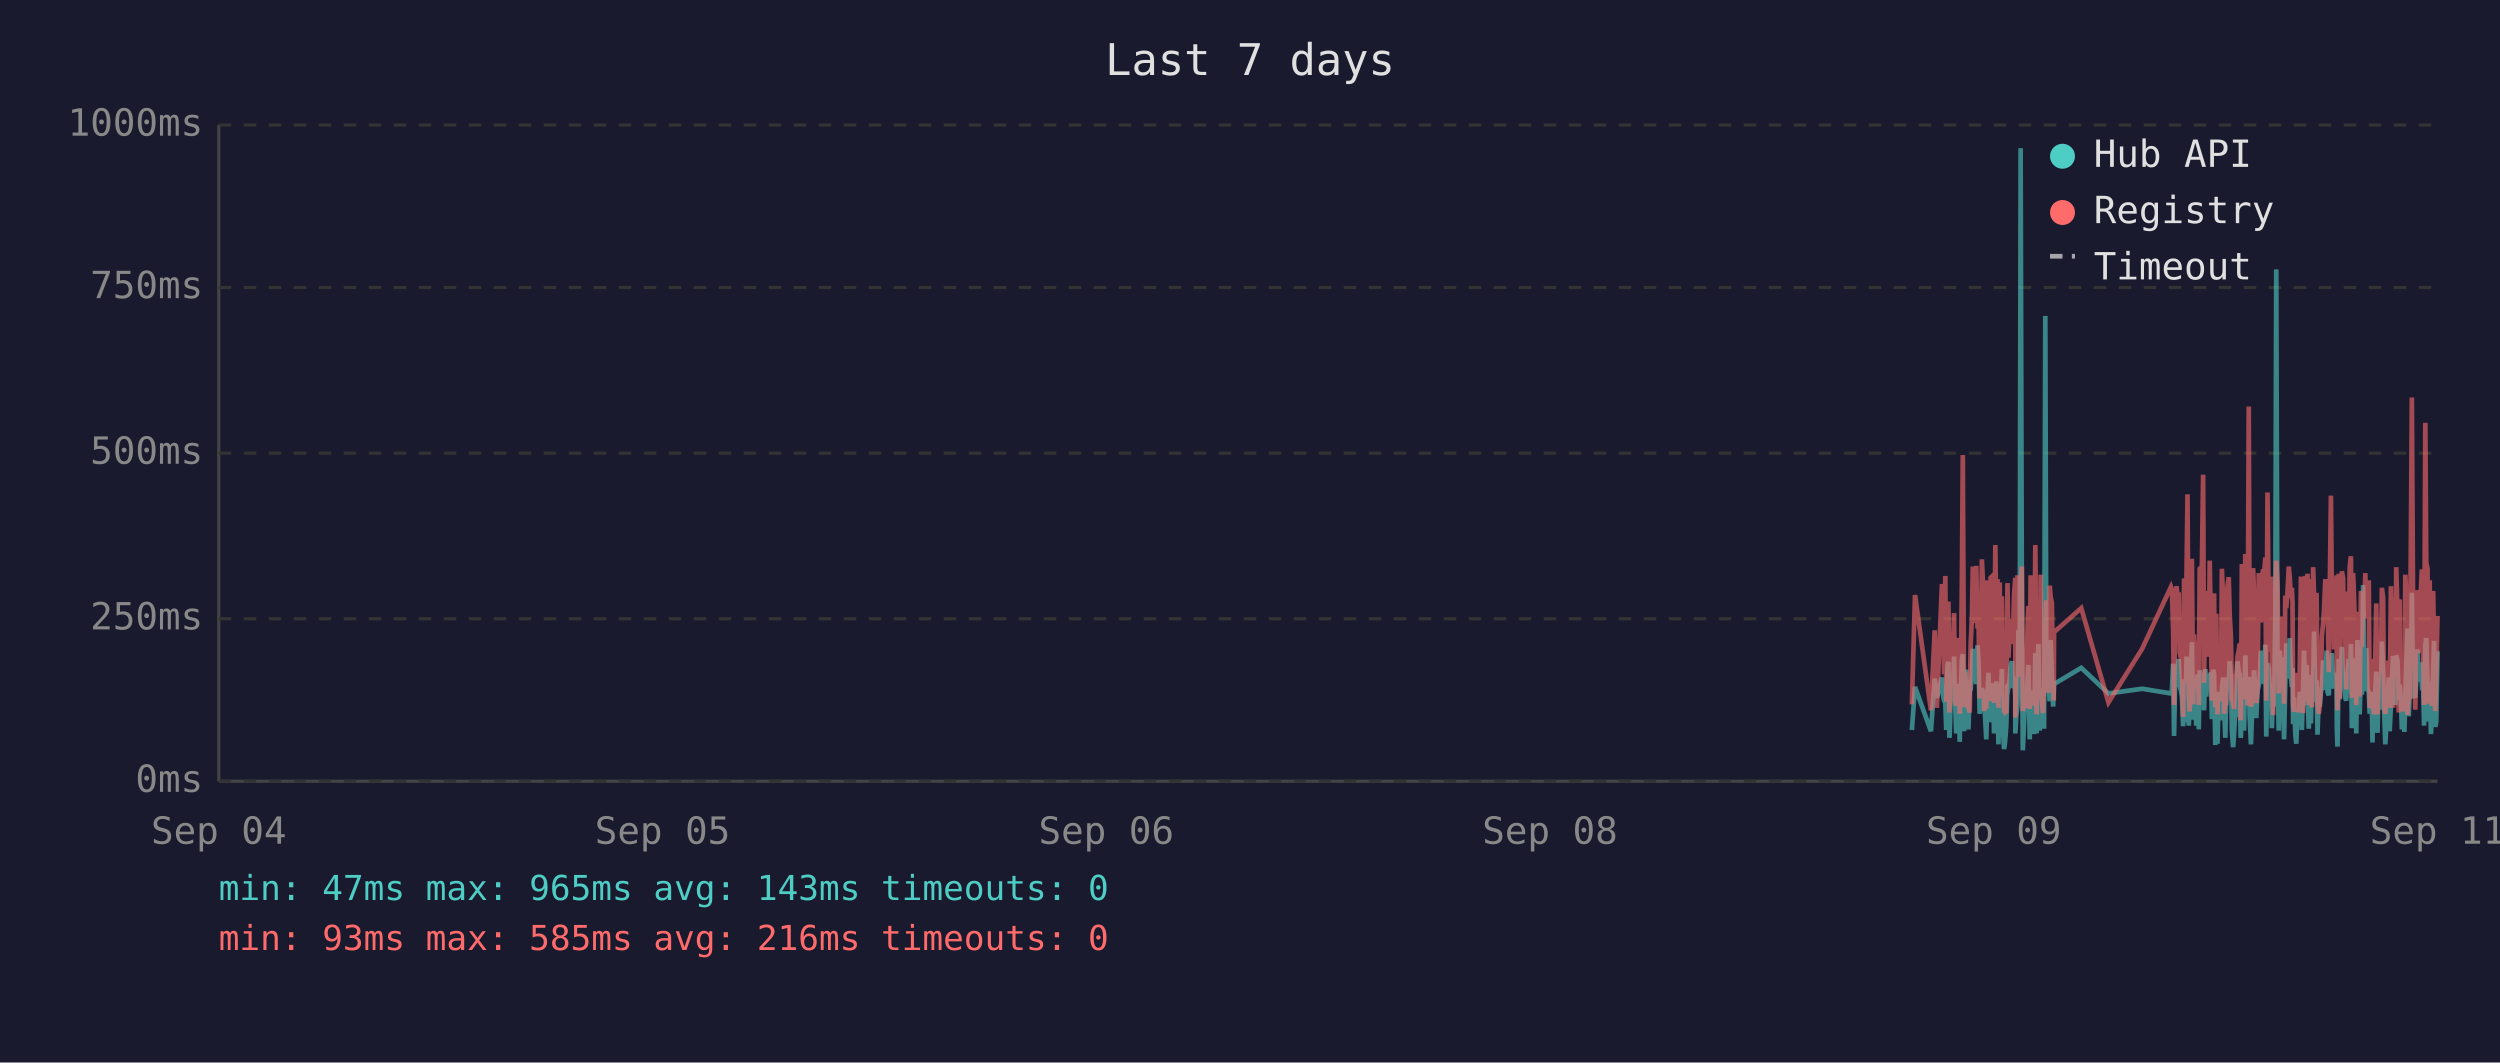
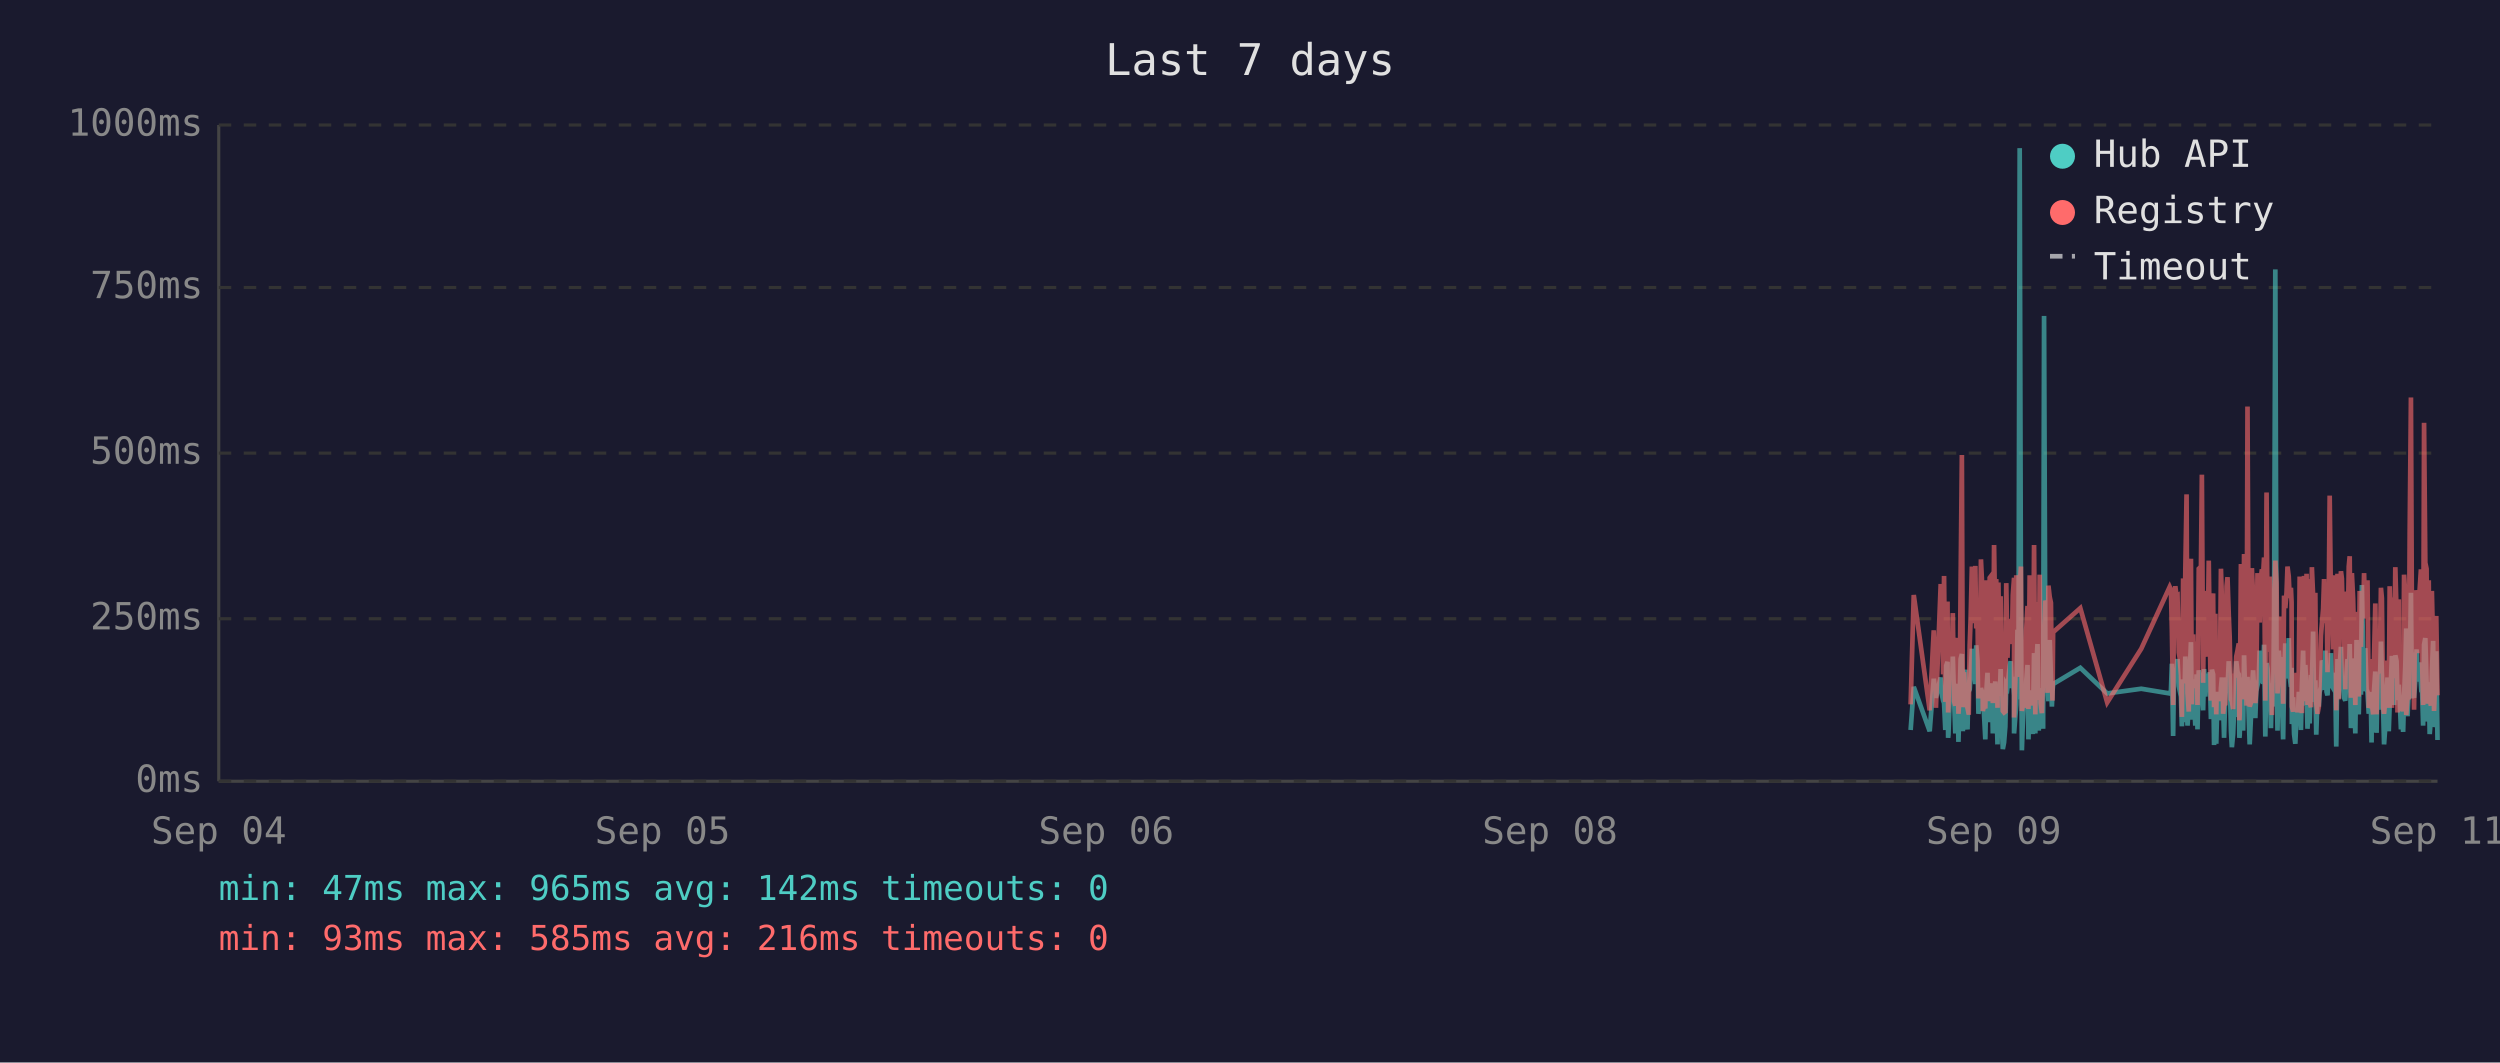
<svg xmlns="http://www.w3.org/2000/svg" viewBox="0 0 800 340" font-family="monospace" font-size="12">
  <rect width="800" height="340" fill="#1a1a2e" />
  <text x="400" y="24" fill="#e0e0e0" font-size="14" text-anchor="middle">Last 7 days</text>
  <line x1="70" y1="40" x2="70" y2="250" stroke="#444" stroke-width="1" />
  <line x1="70" y1="250" x2="780" y2="250" stroke="#444" stroke-width="1" />
  <line x1="70" y1="250" x2="780" y2="250" stroke="#333" stroke-width="1" stroke-dasharray="4" />
  <text x="65" y="250" fill="#888" text-anchor="end" dominant-baseline="middle">0ms</text>
  <line x1="70" y1="198" x2="780" y2="198" stroke="#333" stroke-width="1" stroke-dasharray="4" />
  <text x="65" y="198" fill="#888" text-anchor="end" dominant-baseline="middle">250ms</text>
  <line x1="70" y1="145" x2="780" y2="145" stroke="#333" stroke-width="1" stroke-dasharray="4" />
  <text x="65" y="145" fill="#888" text-anchor="end" dominant-baseline="middle">500ms</text>
  <line x1="70" y1="92" x2="780" y2="92" stroke="#333" stroke-width="1" stroke-dasharray="4" />
  <text x="65" y="92" fill="#888" text-anchor="end" dominant-baseline="middle">750ms</text>
  <line x1="70" y1="40" x2="780" y2="40" stroke="#333" stroke-width="1" stroke-dasharray="4" />
  <text x="65" y="40" fill="#888" text-anchor="end" dominant-baseline="middle">1000ms</text>
  <text x="70" y="270" fill="#888" text-anchor="middle">Sep 04</text>
  <text x="212" y="270" fill="#888" text-anchor="middle">Sep 05</text>
  <text x="354" y="270" fill="#888" text-anchor="middle">Sep 06</text>
  <text x="496" y="270" fill="#888" text-anchor="middle">Sep 08</text>
  <text x="638" y="270" fill="#888" text-anchor="middle">Sep 09</text>
  <text x="780" y="270" fill="#888" text-anchor="middle">Sep 11</text>
-   <polyline points="611.8,233.6 612.8,219.8 617.9,234.0 619.1,217.2 619.8,223.3 621.4,216.8 621.7,222.3 622.1,224.2 622.5,225.0 622.8,233.6 623.2,213.0 623.5,211.8 623.8,236.1 623.9,235.1 624.2,223.8 624.6,221.2 624.9,222.3 625.3,210.1 625.6,223.3 626.0,234.7 626.4,220.6 626.7,218.9 627.1,237.4 627.4,223.1 627.8,210.9 628.1,209.3 628.5,234.0 628.8,217.0 629.2,214.3 629.6,230.9 629.9,233.4 630.3,220.6 630.3,221.2 630.6,220.6 631.0,215.8 631.3,207.6 631.7,216.6 632.0,213.9 632.4,218.9 632.8,206.5 633.1,211.4 633.5,228.4 633.8,226.1 634.2,220.2 634.5,221.2 634.9,221.9 635.2,228.8 635.6,236.6 636.0,221.9 636.3,215.3 636.7,231.1 637.0,221.9 637.4,221.2 637.7,218.7 638.1,234.7 638.5,221.2 638.8,218.1 639.2,223.1 639.5,238.2 639.9,220.8 640.2,224.8 640.6,214.1 640.9,232.6 641.3,239.7 641.6,237.6 642.0,232.6 642.4,219.1 642.7,219.8 643.1,217.2 643.4,213.2 643.8,211.6 644.1,220.2 644.5,216.6 644.9,222.5 644.9,234.7 645.2,229.4 645.6,225.6 645.9,201.5 646.3,223.8 646.6,47.4 647.0,196.0 647.3,240.1 647.7,231.1 648.1,221.0 648.4,225.0 648.8,217.9 649.1,212.8 649.5,236.6 649.8,222.7 650.2,222.9 650.5,221.0 650.9,234.9 651.3,209.0 651.7,234.7 652.0,213.5 652.3,206.1 652.7,233.8 653.0,220.2 653.4,230.7 653.8,223.8 654.1,233.2 654.5,101.1 654.8,207.2 655.2,217.9 655.5,218.9 655.9,224.4 656.2,204.8 656.6,216.6 657.0,226.1 657.2,221.2 657.3,218.9 666.0,213.7 674.7,221.9 685.5,220.4 694.7,221.9 695.0,221.0 695.4,212.4 695.7,235.5 696.1,214.1 696.5,215.3 696.8,214.3 697.2,210.9 697.5,219.5 697.9,221.0 698.2,222.9 698.6,232.4 698.9,217.4 699.3,231.1 699.7,210.1 700.0,216.0 700.4,232.2 700.7,226.1 701.1,216.2 701.4,205.5 701.8,230.3 702.1,217.4 702.5,224.4 702.8,232.2 703.2,215.8 703.6,233.4 703.9,214.5 704.6,219.3 705.0,221.9 705.3,227.3 705.7,214.1 706.0,222.9 706.4,215.6 706.8,218.3 707.1,220.0 707.5,215.1 707.8,230.1 708.2,214.3 708.5,215.8 708.9,238.4 709.2,223.8 709.6,238.0 710.0,222.1 710.3,222.1 710.7,230.5 711.0,220.2 711.4,216.8 711.7,225.6 712.1,236.1 712.4,221.9 712.8,216.8 713.2,220.6 713.5,211.6 713.9,216.6 714.2,233.8 714.6,239.1 714.9,234.9 715.3,227.3 715.6,229.4 716.0,211.6 716.4,215.1 716.7,215.8 717.0,236.1 717.1,235.3 717.4,221.7 717.8,216.8 718.1,233.8 718.5,209.7 718.8,223.8 719.2,222.7 719.6,216.6 719.9,229.4 720.3,238.2 720.6,229.6 721.0,220.4 721.3,214.5 721.7,220.4 722.0,229.8 722.4,221.2 722.8,219.3 723.1,217.4 723.5,208.2 723.8,218.5 724.2,208.2 724.5,218.9 724.9,206.3 725.2,235.7 725.6,212.2 726.0,213.9 726.3,219.8 726.7,218.7 727.0,233.0 727.4,219.3 727.7,226.1 728.1,197.1 728.4,86.2 728.8,216.0 729.2,233.8 729.5,208.2 729.9,213.0 730.2,210.3 730.6,223.3 730.9,236.6 731.3,217.9 731.6,205.9 732.0,216.4 732.4,216.4 732.7,204.2 733.1,216.4 733.4,219.8 733.6,213.7 733.8,231.7 734.1,223.1 734.5,234.9 734.8,238.0 735.2,228.2 735.6,231.5 735.9,222.1 736.3,222.1 736.6,233.6 737.0,219.5 737.3,208.2 737.7,225.8 738.1,212.8 738.4,221.0 738.8,233.2 739.1,224.4 739.5,231.5 739.8,216.0 740.2,218.9 740.5,202.1 740.9,224.6 741.3,217.7 741.6,235.1 742.0,222.9 742.3,226.1 742.7,221.4 743.0,219.8 743.4,211.4 743.7,212.2 744.1,220.8 744.5,208.2 744.8,221.4 745.2,222.5 745.5,214.9 745.9,220.2 746.2,209.0 746.6,219.5 746.9,220.2 747.3,215.3 747.7,218.7 747.8,233.4 748.0,238.9 748.4,210.9 748.7,223.5 749.1,213.2 749.4,207.0 749.8,219.5 750.1,216.4 750.5,223.3 750.8,224.2 751.2,215.3 751.6,210.9 751.9,221.0 752.3,206.1 752.6,233.0 753.0,220.4 753.3,210.7 753.7,220.2 754.0,234.7 754.4,204.8 754.8,219.1 755.1,228.6 755.5,214.3 755.8,222.3 756.2,187.2 756.5,208.6 756.9,221.2 757.2,207.4 757.6,220.6 758.0,221.4 758.3,228.4 758.7,223.5 759.0,226.5 759.2,237.6 759.4,221.4 759.7,234.2 760.1,220.8 760.4,214.9 760.8,234.5 761.2,217.0 761.5,227.1 761.9,221.7 762.2,205.3 762.6,215.6 762.9,226.5 763.3,238.2 763.6,232.6 764.0,223.3 764.4,216.8 764.7,234.0 765.1,225.4 765.4,218.1 765.8,209.9 766.1,218.3 766.5,225.6 766.8,209.7 767.2,211.6 767.6,224.0 767.9,219.1 768.1,221.4 768.3,223.8 768.6,233.4 769.0,226.7 769.4,234.2 769.7,222.9 770.0,213.0 770.4,201.1 770.8,229.2 771.1,220.8 771.5,215.8 771.8,189.7 772.2,223.5 772.5,208.8 772.9,223.3 773.2,217.7 773.6,207.8 774.0,218.1 774.3,213.9 774.7,212.0 775.0,218.9 775.4,218.3 775.7,232.2 776.1,206.3 776.4,204.2 776.8,218.5 777.1,230.9 777.5,218.3 777.9,234.9 778.2,229.8 778.6,215.3 778.9,205.1 779.3,232.6 779.6,231.1 780.0,208.4" fill="none" stroke="#4ecdc4" stroke-width="1.5" opacity="0.6" />
-   <polyline points="611.8,225.4 612.8,190.4 617.9,227.3 619.1,201.7 619.8,226.5 621.4,187.6 621.7,187.6 622.1,215.8 622.5,184.3 622.8,224.6 623.2,206.3 623.5,192.5 623.8,228.0 623.9,225.8 624.2,209.0 624.6,204.0 624.9,209.0 625.3,196.2 625.6,224.4 626.0,225.8 626.4,206.1 626.7,204.2 627.1,228.4 627.4,222.3 627.8,186.0 628.1,145.6 628.5,226.3 628.8,215.1 629.2,226.3 629.6,224.2 629.9,226.5 630.3,228.0 630.3,228.0 630.6,206.5 631.0,198.1 631.3,181.3 631.7,193.1 632.0,199.4 632.4,181.1 632.8,201.1 633.1,196.7 633.5,223.5 633.8,214.9 634.2,179.0 634.5,185.3 634.9,227.5 635.2,225.8 635.6,226.7 636.0,185.7 636.3,209.5 636.7,224.4 637.0,184.9 637.4,184.5 637.7,206.3 638.1,225.0 638.5,174.4 638.8,200.7 639.2,185.3 639.5,226.5 639.9,186.4 640.2,222.7 640.6,190.8 640.9,216.6 641.3,227.5 641.6,228.0 642.0,227.7 642.4,186.6 642.7,210.5 643.1,200.2 643.4,200.4 643.8,198.1 644.1,206.1 644.5,190.4 644.9,184.9 644.9,229.6 645.2,217.7 645.6,184.1 645.9,188.3 646.3,216.6 646.6,187.8 647.0,181.3 647.3,227.5 647.7,225.6 648.1,207.4 648.4,226.5 648.8,201.3 649.1,193.9 649.5,226.9 649.8,184.1 650.2,209.0 650.5,185.5 650.9,225.8 651.3,174.4 651.7,228.6 652.0,192.7 652.3,197.5 652.7,224.0 653.0,183.9 653.4,225.0 653.8,228.2 654.1,216.0 654.5,209.9 654.8,192.2 655.2,193.3 655.5,221.7 655.9,187.4 656.2,191.0 656.6,192.9 657.0,217.2 657.2,224.2 657.3,202.3 666.0,194.6 674.7,224.8 685.5,207.6 694.7,187.8 695.0,188.7 695.4,201.7 695.7,225.6 696.1,191.0 696.5,187.6 696.8,190.8 697.2,190.6 697.5,208.8 697.9,210.5 698.2,216.0 698.6,229.4 698.9,185.1 699.3,218.7 699.7,182.8 700.0,158.2 700.4,221.7 700.7,227.7 701.1,191.8 701.4,178.8 701.8,225.4 702.1,203.0 702.5,219.5 702.8,219.3 703.2,205.3 703.6,225.6 703.9,182.0 704.6,181.3 705.0,151.9 705.3,218.5 705.7,189.1 706.0,208.0 706.4,207.4 706.8,210.1 707.1,179.4 707.5,202.1 707.8,224.2 708.2,194.3 708.5,189.9 708.9,226.3 709.2,196.4 709.6,228.6 710.0,206.5 710.3,217.4 710.7,224.4 711.0,182.0 711.4,191.4 711.7,228.4 712.1,225.4 712.4,225.2 712.8,187.6 713.2,184.7 713.5,196.7 713.9,204.0 714.2,223.8 714.6,224.4 714.9,226.9 715.3,215.6 715.6,216.8 716.0,210.1 716.4,208.2 716.7,205.9 717.0,230.5 717.1,228.4 717.4,180.5 717.8,186.4 718.1,223.8 718.5,177.3 718.8,184.7 719.2,225.8 719.6,130.1 719.9,217.2 720.3,226.1 720.6,224.8 721.0,181.8 721.3,190.8 721.7,201.7 722.0,225.0 722.4,221.0 722.8,183.4 723.1,192.7 723.5,199.2 723.8,184.9 724.2,182.2 724.5,183.9 724.9,178.4 725.2,224.2 725.6,157.6 726.0,197.7 726.3,208.6 726.7,184.5 727.0,214.1 727.4,228.8 727.7,206.5 728.1,194.6 728.4,179.4 728.8,186.6 729.2,221.9 729.5,214.1 729.9,203.6 730.2,197.3 730.6,208.8 730.9,225.2 731.3,190.6 731.6,194.6 732.0,189.5 732.4,181.3 732.7,184.5 733.1,191.4 733.4,188.1 733.6,192.7 733.8,226.1 734.1,227.7 734.5,225.0 734.8,223.5 735.2,215.3 735.6,228.0 735.9,215.1 736.3,184.5 736.6,215.3 737.0,228.2 737.3,197.3 737.7,184.3 738.1,224.4 738.4,183.6 738.8,225.6 739.1,185.3 739.5,224.8 739.8,226.3 740.2,181.5 740.5,190.8 740.9,213.5 741.3,189.7 741.6,225.0 742.0,228.4 742.3,226.3 742.7,217.7 743.0,203.4 743.4,199.6 743.7,194.8 744.1,185.3 744.5,199.4 744.8,188.9 745.2,215.1 745.5,190.6 745.9,158.6 746.2,192.7 746.6,187.8 746.9,207.8 747.3,195.0 747.7,184.1 747.8,216.0 748.0,227.3 748.4,183.6 748.7,223.8 749.1,194.3 749.4,182.8 749.8,185.1 750.1,202.3 750.5,204.4 750.8,220.6 751.2,189.3 751.6,207.8 751.9,181.3 752.3,178.0 752.6,223.3 753.0,183.4 753.3,191.6 753.7,204.0 754.0,225.6 754.4,195.8 754.8,210.1 755.1,222.9 755.5,189.1 755.8,207.0 756.2,191.2 756.5,197.5 756.9,183.4 757.2,197.9 757.6,193.5 758.0,185.7 758.3,226.5 758.7,225.4 759.0,210.9 759.2,226.7 759.4,225.2 759.7,228.6 760.1,210.1 760.4,193.1 760.8,228.6 761.2,214.7 761.5,214.9 761.9,214.5 762.2,188.1 762.6,191.4 762.9,226.3 763.3,228.4 763.6,223.8 764.0,211.4 764.4,216.8 764.7,226.5 765.1,187.6 765.4,203.4 765.8,226.5 766.1,191.2 766.5,217.0 766.8,181.5 767.2,196.2 767.6,228.0 767.9,191.8 768.1,225.8 768.3,225.8 768.6,227.5 769.0,218.3 769.4,227.7 769.7,183.9 770.0,190.6 770.4,228.8 770.8,222.9 771.1,223.8 771.5,170.4 771.8,127.2 772.2,196.0 772.5,199.6 772.9,227.1 773.2,188.9 773.6,191.6 774.0,209.0 774.3,192.5 774.7,188.5 775.0,182.2 775.4,209.0 775.7,225.6 776.1,135.3 776.4,180.1 776.8,182.0 777.1,225.2 777.5,185.7 777.9,223.8 778.2,225.8 778.6,189.1 778.9,207.0 779.3,227.5 779.6,216.0 780.0,197.1" fill="none" stroke="#ff6b6b" stroke-width="1.5" opacity="0.6" />
+   <polyline points="611.4,233.6 612.4,219.8 617.5,234.0 618.8,217.2 619.5,223.3 621.0,216.8 621.4,222.3 621.8,224.2 622.1,225.0 622.5,233.6 622.8,213.0 623.2,211.8 623.4,236.1 623.5,235.1 623.9,223.8 624.2,221.2 624.6,222.3 624.9,210.1 625.3,223.3 625.7,234.7 626.0,220.6 626.4,218.9 626.7,237.4 627.1,223.1 627.4,210.9 627.8,209.3 628.1,234.0 628.5,217.0 628.9,214.3 629.2,230.9 629.6,233.4 629.9,220.6 630.0,221.2 630.3,220.6 630.6,215.8 631.0,207.6 631.3,216.6 631.7,213.9 632.1,218.9 632.4,206.5 632.8,211.4 633.1,228.4 633.5,226.1 633.9,220.2 634.2,221.2 634.5,221.9 634.9,228.8 635.3,236.6 635.6,221.9 636.0,215.3 636.3,231.1 636.7,221.9 637.0,221.2 637.4,218.7 637.7,234.7 638.1,221.2 638.5,218.1 638.8,223.1 639.2,238.2 639.5,220.8 639.9,224.8 640.2,214.1 640.6,232.6 640.9,239.7 641.3,237.6 641.7,232.6 642.0,219.1 642.4,219.8 642.7,217.2 643.1,213.2 643.4,211.6 643.8,220.2 644.1,216.6 644.5,222.5 644.5,234.7 644.9,229.4 645.2,225.6 645.6,201.5 645.9,223.8 646.3,47.4 646.7,196.0 647.0,240.1 647.3,231.1 647.7,221.0 648.1,225.0 648.4,217.9 648.8,212.8 649.1,236.6 649.5,222.7 649.8,222.9 650.2,221.0 650.5,234.9 650.9,209.0 651.3,234.7 651.6,213.5 652.0,206.1 652.4,233.8 652.7,220.2 653.0,230.7 653.4,223.8 653.8,233.2 654.1,101.1 654.5,207.2 654.8,217.9 655.2,218.9 655.5,224.4 655.9,204.8 656.3,216.6 656.6,226.1 656.8,221.2 657.0,218.9 665.7,213.7 674.3,221.9 685.2,220.4 694.3,221.9 694.7,221.0 695.0,212.4 695.4,235.5 695.7,214.1 696.1,215.3 696.5,214.3 696.8,210.9 697.2,219.5 697.5,221.0 697.9,222.9 698.2,232.4 698.6,217.4 698.9,231.1 699.3,210.1 699.7,216.0 700.0,232.2 700.4,226.1 700.7,216.2 701.1,205.5 701.4,230.3 701.8,217.4 702.1,224.4 702.5,232.2 702.9,215.8 703.2,233.4 703.6,214.5 704.3,219.3 704.6,221.9 705.0,227.3 705.3,214.1 705.7,222.9 706.0,215.6 706.4,218.3 706.8,220.0 707.1,215.1 707.5,230.1 707.8,214.3 708.2,215.8 708.5,238.4 708.9,223.8 709.2,238.0 709.6,222.1 710.0,222.1 710.3,230.5 710.7,220.2 711.0,216.8 711.4,225.6 711.7,236.1 712.1,221.9 712.5,216.8 712.8,220.6 713.2,211.6 713.5,216.6 713.9,233.8 714.2,239.1 714.6,234.9 714.9,227.3 715.3,229.4 715.6,211.6 716.0,215.1 716.4,215.8 716.6,236.1 716.7,235.3 717.1,221.7 717.4,216.8 717.8,233.8 718.1,209.7 718.5,223.8 718.9,222.7 719.2,216.6 719.6,229.4 719.9,238.2 720.3,229.6 720.6,220.4 721.0,214.5 721.3,220.4 721.7,229.8 722.0,221.2 722.4,219.3 722.8,217.4 723.1,208.2 723.5,218.5 723.8,208.2 724.2,218.9 724.5,206.3 724.9,235.7 725.3,212.2 725.6,213.9 726.0,219.8 726.3,218.7 726.7,233.0 727.0,219.3 727.4,226.1 727.7,197.1 728.1,86.2 728.5,216.0 728.8,233.8 729.2,208.2 729.5,213.0 729.9,210.3 730.2,223.3 730.6,236.6 730.9,217.9 731.3,205.9 731.7,216.4 732.0,216.4 732.4,204.2 732.7,216.4 733.1,219.8 733.3,213.7 733.4,231.7 733.8,223.1 734.1,234.9 734.5,238.0 734.9,228.2 735.2,231.5 735.6,222.1 735.9,222.1 736.3,233.6 736.6,219.5 737.0,208.2 737.3,225.8 737.7,212.8 738.1,221.0 738.4,233.2 738.8,224.4 739.1,231.5 739.5,216.0 739.8,218.9 740.2,202.1 740.5,224.6 740.9,217.7 741.2,235.1 741.6,222.9 742.0,226.1 742.3,221.4 742.7,219.8 743.0,211.4 743.4,212.2 743.7,220.8 744.1,208.2 744.5,221.4 744.8,222.5 745.2,214.9 745.5,220.2 745.9,209.0 746.2,219.5 746.6,220.2 746.9,215.3 747.3,218.7 747.5,233.4 747.6,238.9 748.0,210.9 748.4,223.5 748.7,213.2 749.1,207.0 749.4,219.5 749.8,216.4 750.1,223.3 750.5,224.2 750.9,215.3 751.2,210.9 751.6,221.0 751.9,206.1 752.3,233.0 752.6,220.4 753.0,210.7 753.3,220.2 753.7,234.7 754.1,204.8 754.4,219.1 754.8,228.6 755.1,214.3 755.5,222.3 755.8,187.2 756.2,208.6 756.5,221.2 756.9,207.4 757.3,220.6 757.6,221.4 758.0,228.4 758.3,223.5 758.7,226.5 758.9,237.6 759.0,221.4 759.4,234.2 759.7,220.8 760.1,214.9 760.5,234.5 760.8,217.0 761.2,227.1 761.5,221.7 761.9,205.3 762.2,215.6 762.6,226.5 762.9,238.2 763.3,232.6 763.6,223.3 764.0,216.8 764.4,234.0 764.7,225.4 765.1,218.1 765.4,209.9 765.8,218.3 766.1,225.6 766.5,209.7 766.9,211.6 767.2,224.0 767.6,219.1 767.7,221.4 767.9,223.8 768.3,233.4 768.6,226.7 769.0,234.2 769.3,222.9 769.7,213.0 770.0,201.1 770.4,229.2 770.8,220.8 771.1,215.8 771.5,189.7 771.8,223.5 772.2,208.8 772.5,223.3 772.9,217.7 773.3,207.8 773.6,218.1 774.0,213.9 774.3,212.0 774.7,218.9 775.0,218.3 775.4,232.2 775.7,206.3 776.1,204.2 776.5,218.5 776.8,230.9 777.2,218.3 777.5,234.9 777.9,229.8 778.2,215.3 778.6,205.1 778.9,232.6 779.3,231.1 779.6,208.4 780.0,236.8" fill="none" stroke="#4ecdc4" stroke-width="1.5" opacity="0.6" />
+   <polyline points="611.4,225.4 612.4,190.4 617.5,227.3 618.8,201.7 619.5,226.5 621.0,187.6 621.4,187.6 621.8,215.8 622.1,184.3 622.5,224.6 622.8,206.3 623.2,192.5 623.4,228.0 623.5,225.8 623.9,209.0 624.2,204.0 624.6,209.0 624.9,196.2 625.3,224.4 625.7,225.8 626.0,206.1 626.4,204.2 626.7,228.4 627.1,222.3 627.4,186.0 627.8,145.6 628.1,226.3 628.5,215.1 628.9,226.3 629.2,224.2 629.6,226.5 629.9,228.0 630.0,228.0 630.3,206.5 630.6,198.1 631.0,181.3 631.3,193.1 631.7,199.4 632.1,181.1 632.4,201.1 632.8,196.7 633.1,223.5 633.5,214.9 633.9,179.0 634.2,185.3 634.5,227.5 634.9,225.8 635.3,226.7 635.6,185.7 636.0,209.5 636.3,224.4 636.7,184.9 637.0,184.5 637.4,206.3 637.7,225.0 638.1,174.4 638.5,200.7 638.8,185.3 639.2,226.5 639.5,186.4 639.9,222.7 640.2,190.8 640.6,216.6 640.9,227.5 641.3,228.0 641.7,227.7 642.0,186.6 642.4,210.5 642.7,200.2 643.1,200.4 643.4,198.1 643.8,206.1 644.1,190.4 644.5,184.9 644.5,229.6 644.9,217.7 645.2,184.1 645.6,188.3 645.9,216.6 646.3,187.8 646.7,181.3 647.0,227.5 647.3,225.6 647.7,207.4 648.1,226.5 648.4,201.3 648.8,193.9 649.1,226.9 649.5,184.1 649.8,209.0 650.2,185.5 650.5,225.8 650.9,174.4 651.3,228.6 651.6,192.7 652.0,197.5 652.4,224.0 652.7,183.9 653.0,225.0 653.4,228.2 653.8,216.0 654.1,209.9 654.5,192.2 654.8,193.3 655.2,221.7 655.5,187.4 655.9,191.0 656.3,192.9 656.6,217.2 656.8,224.2 657.0,202.3 665.7,194.6 674.3,224.8 685.2,207.6 694.3,187.8 694.7,188.7 695.0,201.7 695.4,225.6 695.7,191.0 696.1,187.6 696.5,190.8 696.8,190.6 697.2,208.8 697.5,210.5 697.9,216.0 698.2,229.4 698.6,185.1 698.9,218.7 699.3,182.8 699.7,158.2 700.0,221.7 700.4,227.7 700.7,191.8 701.1,178.8 701.4,225.4 701.8,203.0 702.1,219.5 702.5,219.3 702.9,205.3 703.2,225.6 703.6,182.0 704.3,181.3 704.6,151.9 705.0,218.5 705.3,189.1 705.7,208.0 706.0,207.4 706.4,210.1 706.8,179.4 707.1,202.1 707.5,224.2 707.8,194.3 708.2,189.9 708.5,226.3 708.9,196.4 709.2,228.6 709.6,206.5 710.0,217.4 710.3,224.4 710.7,182.0 711.0,191.4 711.4,228.4 711.7,225.4 712.1,225.2 712.5,187.6 712.8,184.7 713.2,196.7 713.5,204.0 713.9,223.8 714.2,224.4 714.6,226.9 714.9,215.6 715.3,216.8 715.6,210.1 716.0,208.2 716.4,205.9 716.6,230.5 716.7,228.4 717.1,180.5 717.4,186.4 717.8,223.8 718.1,177.3 718.5,184.7 718.9,225.8 719.2,130.1 719.6,217.2 719.9,226.1 720.3,224.8 720.6,181.8 721.0,190.8 721.3,201.7 721.7,225.0 722.0,221.0 722.4,183.4 722.8,192.7 723.1,199.2 723.5,184.9 723.8,182.2 724.2,183.9 724.5,178.4 724.9,224.2 725.3,157.6 725.6,197.7 726.0,208.6 726.3,184.5 726.7,214.1 727.0,228.8 727.4,206.5 727.7,194.6 728.1,179.4 728.5,186.6 728.8,221.9 729.2,214.1 729.5,203.6 729.9,197.3 730.2,208.8 730.6,225.2 730.9,190.6 731.3,194.6 731.7,189.5 732.0,181.3 732.4,184.5 732.7,191.4 733.1,188.1 733.3,192.7 733.4,226.1 733.8,227.7 734.1,225.0 734.5,223.5 734.9,215.3 735.2,228.0 735.6,215.1 735.9,184.5 736.3,215.3 736.6,228.2 737.0,197.3 737.3,184.3 737.7,224.4 738.1,183.6 738.4,225.6 738.8,185.3 739.1,224.8 739.5,226.3 739.8,181.5 740.2,190.8 740.5,213.5 740.9,189.7 741.2,225.0 741.6,228.4 742.0,226.3 742.3,217.7 742.7,203.4 743.0,199.6 743.4,194.8 743.7,185.3 744.1,199.4 744.5,188.9 744.8,215.1 745.2,190.6 745.5,158.6 745.9,192.7 746.2,187.8 746.6,207.8 746.9,195.0 747.3,184.1 747.5,216.0 747.6,227.3 748.0,183.6 748.4,223.8 748.7,194.3 749.1,182.8 749.4,185.1 749.8,202.3 750.1,204.4 750.5,220.6 750.9,189.3 751.2,207.8 751.6,181.3 751.9,178.0 752.3,223.3 752.6,183.4 753.0,191.6 753.3,204.0 753.7,225.6 754.1,195.8 754.4,210.1 754.8,222.9 755.1,189.1 755.5,207.0 755.8,191.2 756.2,197.5 756.5,183.4 756.9,197.9 757.3,193.5 757.6,185.7 758.0,226.5 758.3,225.4 758.7,210.9 758.9,226.7 759.0,225.2 759.4,228.6 759.7,210.1 760.1,193.1 760.5,228.6 760.8,214.7 761.2,214.9 761.5,214.5 761.9,188.1 762.2,191.4 762.6,226.3 762.9,228.4 763.3,223.8 763.6,211.4 764.0,216.8 764.4,226.5 764.7,187.6 765.1,203.4 765.4,226.5 765.8,191.2 766.1,217.0 766.5,181.5 766.9,196.2 767.2,228.0 767.6,191.8 767.7,225.8 767.9,225.8 768.3,227.5 768.6,218.3 769.0,227.7 769.3,183.9 769.7,190.6 770.0,228.8 770.4,222.9 770.8,223.8 771.1,170.4 771.5,127.2 771.8,196.0 772.2,199.6 772.5,227.1 772.9,188.9 773.3,191.6 773.6,209.0 774.0,192.5 774.3,188.5 774.7,182.2 775.0,209.0 775.4,225.6 775.7,135.3 776.1,180.1 776.5,182.0 776.8,225.2 777.2,185.7 777.5,223.8 777.9,225.8 778.2,189.1 778.6,207.0 778.9,227.5 779.3,216.0 779.6,197.1 780.0,222.5" fill="none" stroke="#ff6b6b" stroke-width="1.5" opacity="0.6" />
  <circle cx="660" cy="50" r="4" fill="#4ecdc4" />
  <text x="670" y="50" fill="#e0e0e0" dominant-baseline="middle">Hub API</text>
  <circle cx="660" cy="68" r="4" fill="#ff6b6b" />
  <text x="670" y="68" fill="#e0e0e0" dominant-baseline="middle">Registry</text>
  <line x1="656" y1="82" x2="664" y2="82" stroke="#e0e0e0" stroke-width="1.5" stroke-dasharray="4,3" opacity="0.7" />
  <text x="670" y="86" fill="#e0e0e0" dominant-baseline="middle">Timeout</text>
-   <text x="70" y="288" fill="#4ecdc4" font-size="11">min: 47ms  max: 965ms  avg: 143ms  timeouts: 0</text>
+   <text x="70" y="288" fill="#4ecdc4" font-size="11">min: 47ms  max: 965ms  avg: 142ms  timeouts: 0</text>
  <text x="70" y="304" fill="#ff6b6b" font-size="11">min: 93ms  max: 585ms  avg: 216ms  timeouts: 0</text>
</svg>
